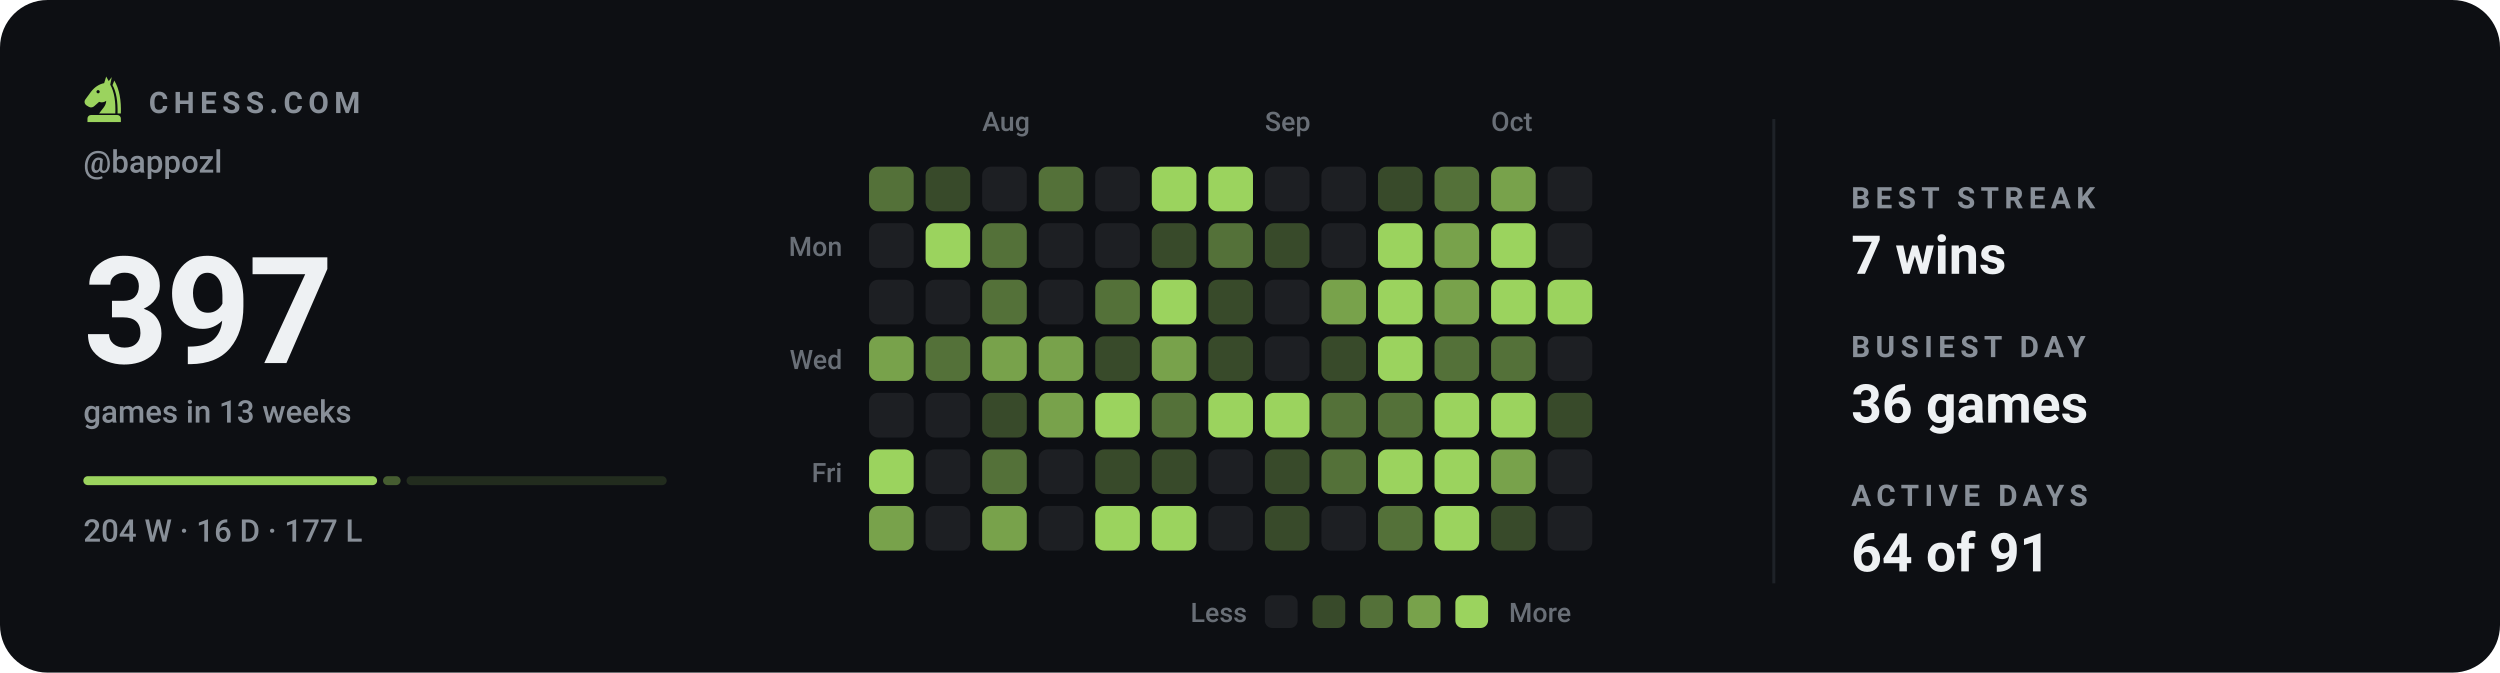
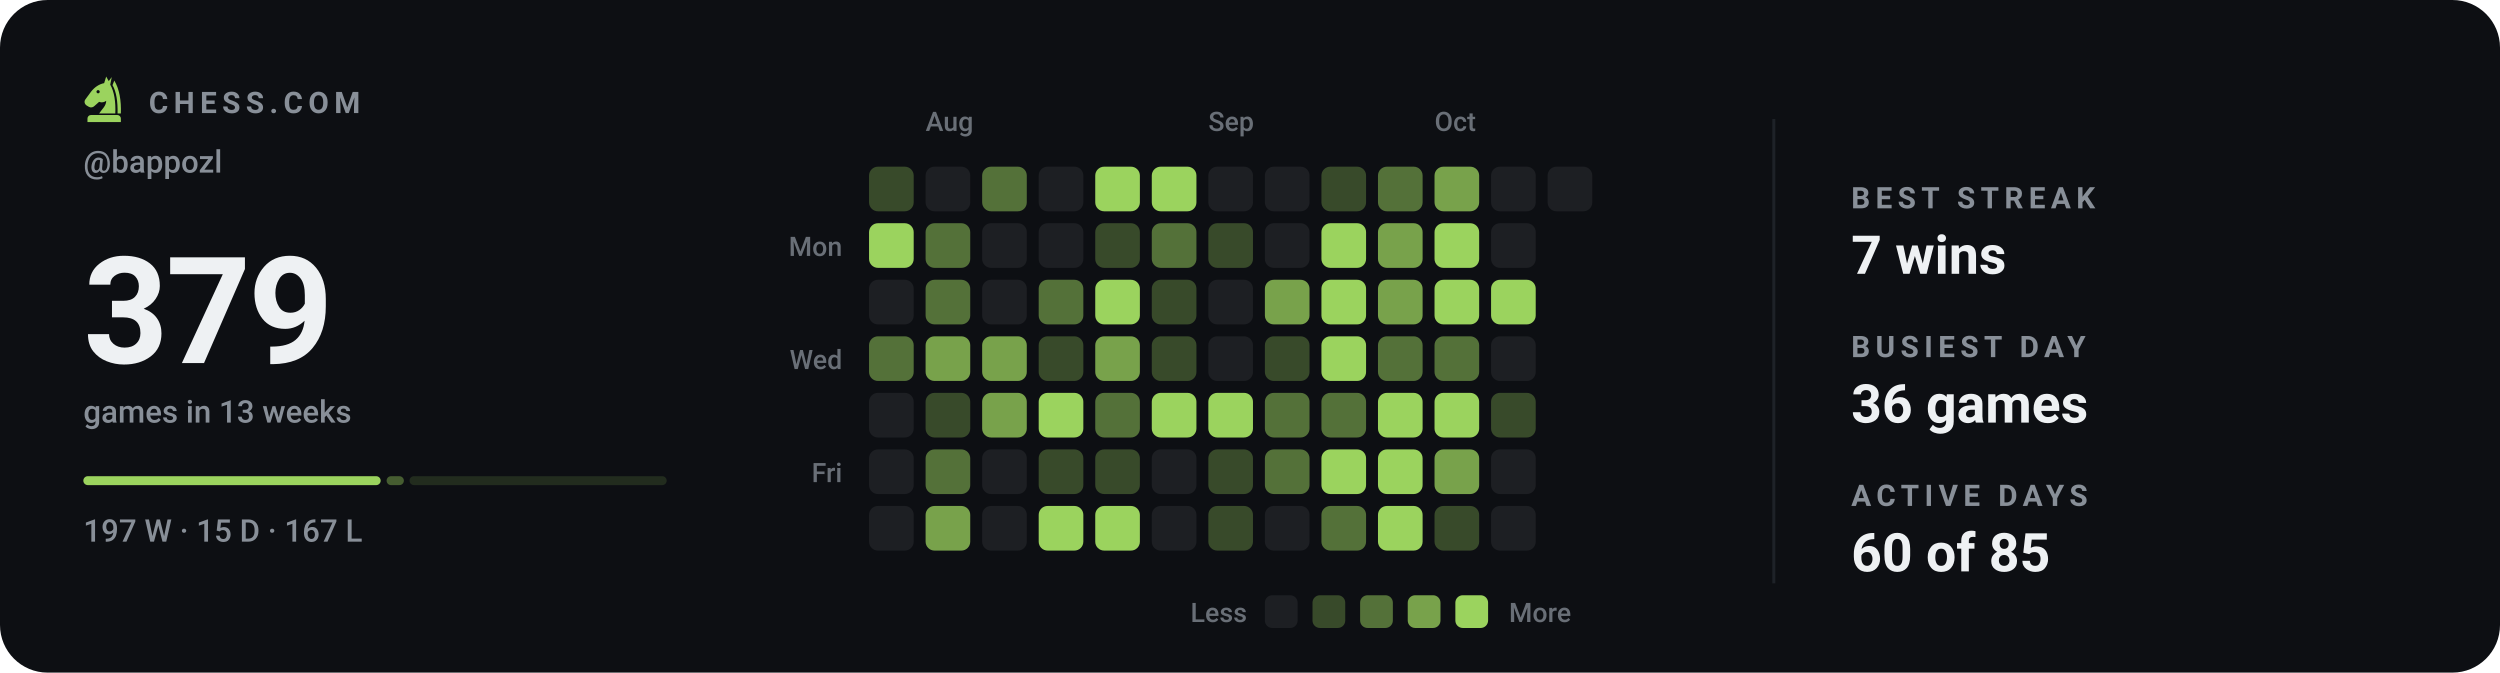
- <svg xmlns="http://www.w3.org/2000/svg" viewBox="0 0 840 226" width="840" height="226" role="img" aria-label="Chess.com activity for bappozl: 397 games in the last 13 weeks">
+ <svg xmlns="http://www.w3.org/2000/svg" viewBox="0 0 840 226" width="840" height="226" role="img" aria-label="Chess.com activity for bappozl: 379 games in the last 13 weeks">
  <style>svg{font-family:-apple-system,BlinkMacSystemFont,'Segoe UI',Roboto,'Helvetica Neue',Arial,sans-serif}text{fill:#eef1f3;white-space:pre}.bg{fill:#0d0f13}.acc{fill:#9bd35e}.win{fill:#1baf7a}.draw{fill:#8b8f96}.loss{fill:#d03b3b}.lbl{font-size:10px;font-weight:600;letter-spacing:.18em;fill:#888f98}.cap{font-size:10.5px;font-weight:500;fill:#888f98}.num{font-family:-apple-system,BlinkMacSystemFont,'Segoe UI',Roboto,'Helvetica Neue',Arial,sans-serif;font-weight:700;letter-spacing:-.02em}.tick{font-size:9px;font-weight:500;fill:#888f98;opacity:.75}.dl{font-size:10px;font-weight:600}.rule{stroke:#1e2228;stroke-width:1;fill:none}.grid{stroke:#1e2228;stroke-width:1;fill:none;opacity:.7}.ln{fill:none;stroke:#9bd35e;stroke-width:2;stroke-linecap:round;stroke-linejoin:round}.ring{stroke:#0d0f13;stroke-width:2}.hollow{fill:none;stroke-width:1.5}.sq{fill:#eef1f3;opacity:.035}</style>
  <rect class="bg" width="840" height="226" rx="16" />
  <g class="acc" transform="translate(26.5,24.7) scale(0.17)">
    <path fill-rule="evenodd" d="M54 6L50 19C40 21 31 27 24 36L13 51C10 55 11 60 15 63L20 66C24 68 28 67 31 64L40 56C45 58 50 57 54 54C54 64 46 70 40 79H72C73 56 70 36 62 22L65 7L59 15zM41.2 36a3.2 3.2 0 1 0-6.4 0 3.2 3.2 0 1 0 6.4 0z" />
    <path d="M70 14C80 30 84 54 83 79H76.5C77 55 74 36 66.5 23z" />
    <path d="M24 82h52a7 7 0 0 1 7 7v7H17v-7a7 7 0 0 1 7-7z" />
  </g>
  <text class="lbl" x="50" y="38">CHESS.COM</text>
  <text class="cap" x="28" y="58">@bappozl</text>
-   <text class="num" x="28" y="122" style="font-size:50px">397</text>
+   <text class="num" x="28" y="122" style="font-size:50px">379</text>
  <text class="cap" x="28" y="142">games in 13 weeks</text>
-   <rect x="28.0" y="160" width="98.7" height="3" rx="1.5" fill="#9bd35e" opacity="1" />
-   <rect x="128.7" y="160" width="5.9" height="3" rx="1.5" fill="#9bd35e" opacity="0.4" />
-   <rect x="136.6" y="160" width="87.4" height="3" rx="1.5" fill="#9bd35e" opacity="0.15" />
-   <text class="cap" x="28" y="182">204 W · 16 D · 177 L</text>
-   <text class="tick" x="330" y="44">Aug</text>
-   <text class="tick" x="425" y="44">Sep</text>
-   <text class="tick" x="501" y="44">Oct</text>
+   <rect x="28.0" y="160" width="99.9" height="3" rx="1.5" fill="#9bd35e" opacity="1" />
+   <rect x="129.9" y="160" width="5.8" height="3" rx="1.5" fill="#9bd35e" opacity="0.4" />
+   <rect x="137.6" y="160" width="86.4" height="3" rx="1.5" fill="#9bd35e" opacity="0.15" />
+   <text class="cap" x="28" y="182">197 W · 15 D · 167 L</text>
+   <text class="tick" x="311" y="44">Aug</text>
+   <text class="tick" x="406" y="44">Sep</text>
+   <text class="tick" x="482" y="44">Oct</text>
  <text class="tick" x="283" y="86" text-anchor="end">Mon</text>
  <text class="tick" x="283" y="124" text-anchor="end">Wed</text>
  <text class="tick" x="283" y="162" text-anchor="end">Fri</text>
-   <rect x="292" y="56" width="15" height="15" rx="3" fill="#547139" />
-   <rect x="292" y="75" width="15" height="15" rx="3" fill="#1d1f23" />
+   <rect x="292" y="56" width="15" height="15" rx="3" fill="#384a2a" />
+   <rect x="292" y="75" width="15" height="15" rx="3" fill="#9bd35e" />
  <rect x="292" y="94" width="15" height="15" rx="3" fill="#1d1f23" />
-   <rect x="292" y="113" width="15" height="15" rx="3" fill="#78a24b" />
+   <rect x="292" y="113" width="15" height="15" rx="3" fill="#547139" />
  <rect x="292" y="132" width="15" height="15" rx="3" fill="#1d1f23" />
-   <rect x="292" y="151" width="15" height="15" rx="3" fill="#9bd35e" />
-   <rect x="292" y="170" width="15" height="15" rx="3" fill="#78a24b" />
-   <rect x="311" y="56" width="15" height="15" rx="3" fill="#384a2a" />
-   <rect x="311" y="75" width="15" height="15" rx="3" fill="#9bd35e" />
-   <rect x="311" y="94" width="15" height="15" rx="3" fill="#1d1f23" />
-   <rect x="311" y="113" width="15" height="15" rx="3" fill="#547139" />
-   <rect x="311" y="132" width="15" height="15" rx="3" fill="#1d1f23" />
-   <rect x="311" y="151" width="15" height="15" rx="3" fill="#1d1f23" />
-   <rect x="311" y="170" width="15" height="15" rx="3" fill="#1d1f23" />
-   <rect x="330" y="56" width="15" height="15" rx="3" fill="#1d1f23" />
-   <rect x="330" y="75" width="15" height="15" rx="3" fill="#547139" />
-   <rect x="330" y="94" width="15" height="15" rx="3" fill="#547139" />
+   <rect x="292" y="151" width="15" height="15" rx="3" fill="#1d1f23" />
+   <rect x="292" y="170" width="15" height="15" rx="3" fill="#1d1f23" />
+   <rect x="311" y="56" width="15" height="15" rx="3" fill="#1d1f23" />
+   <rect x="311" y="75" width="15" height="15" rx="3" fill="#547139" />
+   <rect x="311" y="94" width="15" height="15" rx="3" fill="#547139" />
+   <rect x="311" y="113" width="15" height="15" rx="3" fill="#78a24b" />
+   <rect x="311" y="132" width="15" height="15" rx="3" fill="#384a2a" />
+   <rect x="311" y="151" width="15" height="15" rx="3" fill="#547139" />
+   <rect x="311" y="170" width="15" height="15" rx="3" fill="#78a24b" />
+   <rect x="330" y="56" width="15" height="15" rx="3" fill="#547139" />
+   <rect x="330" y="75" width="15" height="15" rx="3" fill="#1d1f23" />
+   <rect x="330" y="94" width="15" height="15" rx="3" fill="#1d1f23" />
  <rect x="330" y="113" width="15" height="15" rx="3" fill="#78a24b" />
-   <rect x="330" y="132" width="15" height="15" rx="3" fill="#384a2a" />
-   <rect x="330" y="151" width="15" height="15" rx="3" fill="#547139" />
-   <rect x="330" y="170" width="15" height="15" rx="3" fill="#78a24b" />
-   <rect x="349" y="56" width="15" height="15" rx="3" fill="#547139" />
+   <rect x="330" y="132" width="15" height="15" rx="3" fill="#78a24b" />
+   <rect x="330" y="151" width="15" height="15" rx="3" fill="#1d1f23" />
+   <rect x="330" y="170" width="15" height="15" rx="3" fill="#1d1f23" />
+   <rect x="349" y="56" width="15" height="15" rx="3" fill="#1d1f23" />
  <rect x="349" y="75" width="15" height="15" rx="3" fill="#1d1f23" />
-   <rect x="349" y="94" width="15" height="15" rx="3" fill="#1d1f23" />
-   <rect x="349" y="113" width="15" height="15" rx="3" fill="#78a24b" />
-   <rect x="349" y="132" width="15" height="15" rx="3" fill="#78a24b" />
-   <rect x="349" y="151" width="15" height="15" rx="3" fill="#1d1f23" />
-   <rect x="349" y="170" width="15" height="15" rx="3" fill="#1d1f23" />
-   <rect x="368" y="56" width="15" height="15" rx="3" fill="#1d1f23" />
-   <rect x="368" y="75" width="15" height="15" rx="3" fill="#1d1f23" />
-   <rect x="368" y="94" width="15" height="15" rx="3" fill="#547139" />
-   <rect x="368" y="113" width="15" height="15" rx="3" fill="#384a2a" />
-   <rect x="368" y="132" width="15" height="15" rx="3" fill="#9bd35e" />
+   <rect x="349" y="94" width="15" height="15" rx="3" fill="#547139" />
+   <rect x="349" y="113" width="15" height="15" rx="3" fill="#384a2a" />
+   <rect x="349" y="132" width="15" height="15" rx="3" fill="#9bd35e" />
+   <rect x="349" y="151" width="15" height="15" rx="3" fill="#384a2a" />
+   <rect x="349" y="170" width="15" height="15" rx="3" fill="#9bd35e" />
+   <rect x="368" y="56" width="15" height="15" rx="3" fill="#9bd35e" />
+   <rect x="368" y="75" width="15" height="15" rx="3" fill="#384a2a" />
+   <rect x="368" y="94" width="15" height="15" rx="3" fill="#9bd35e" />
+   <rect x="368" y="113" width="15" height="15" rx="3" fill="#78a24b" />
+   <rect x="368" y="132" width="15" height="15" rx="3" fill="#547139" />
  <rect x="368" y="151" width="15" height="15" rx="3" fill="#384a2a" />
  <rect x="368" y="170" width="15" height="15" rx="3" fill="#9bd35e" />
  <rect x="387" y="56" width="15" height="15" rx="3" fill="#9bd35e" />
-   <rect x="387" y="75" width="15" height="15" rx="3" fill="#384a2a" />
-   <rect x="387" y="94" width="15" height="15" rx="3" fill="#9bd35e" />
-   <rect x="387" y="113" width="15" height="15" rx="3" fill="#78a24b" />
-   <rect x="387" y="132" width="15" height="15" rx="3" fill="#547139" />
-   <rect x="387" y="151" width="15" height="15" rx="3" fill="#384a2a" />
-   <rect x="387" y="170" width="15" height="15" rx="3" fill="#9bd35e" />
-   <rect x="406" y="56" width="15" height="15" rx="3" fill="#9bd35e" />
-   <rect x="406" y="75" width="15" height="15" rx="3" fill="#547139" />
-   <rect x="406" y="94" width="15" height="15" rx="3" fill="#384a2a" />
-   <rect x="406" y="113" width="15" height="15" rx="3" fill="#384a2a" />
+   <rect x="387" y="75" width="15" height="15" rx="3" fill="#547139" />
+   <rect x="387" y="94" width="15" height="15" rx="3" fill="#384a2a" />
+   <rect x="387" y="113" width="15" height="15" rx="3" fill="#384a2a" />
+   <rect x="387" y="132" width="15" height="15" rx="3" fill="#9bd35e" />
+   <rect x="387" y="151" width="15" height="15" rx="3" fill="#1d1f23" />
+   <rect x="387" y="170" width="15" height="15" rx="3" fill="#1d1f23" />
+   <rect x="406" y="56" width="15" height="15" rx="3" fill="#1d1f23" />
+   <rect x="406" y="75" width="15" height="15" rx="3" fill="#384a2a" />
+   <rect x="406" y="94" width="15" height="15" rx="3" fill="#1d1f23" />
+   <rect x="406" y="113" width="15" height="15" rx="3" fill="#1d1f23" />
  <rect x="406" y="132" width="15" height="15" rx="3" fill="#9bd35e" />
-   <rect x="406" y="151" width="15" height="15" rx="3" fill="#1d1f23" />
-   <rect x="406" y="170" width="15" height="15" rx="3" fill="#1d1f23" />
+   <rect x="406" y="151" width="15" height="15" rx="3" fill="#384a2a" />
+   <rect x="406" y="170" width="15" height="15" rx="3" fill="#384a2a" />
  <rect x="425" y="56" width="15" height="15" rx="3" fill="#1d1f23" />
-   <rect x="425" y="75" width="15" height="15" rx="3" fill="#384a2a" />
-   <rect x="425" y="94" width="15" height="15" rx="3" fill="#1d1f23" />
-   <rect x="425" y="113" width="15" height="15" rx="3" fill="#1d1f23" />
-   <rect x="425" y="132" width="15" height="15" rx="3" fill="#9bd35e" />
-   <rect x="425" y="151" width="15" height="15" rx="3" fill="#384a2a" />
-   <rect x="425" y="170" width="15" height="15" rx="3" fill="#384a2a" />
-   <rect x="444" y="56" width="15" height="15" rx="3" fill="#1d1f23" />
-   <rect x="444" y="75" width="15" height="15" rx="3" fill="#1d1f23" />
-   <rect x="444" y="94" width="15" height="15" rx="3" fill="#78a24b" />
-   <rect x="444" y="113" width="15" height="15" rx="3" fill="#384a2a" />
+   <rect x="425" y="75" width="15" height="15" rx="3" fill="#1d1f23" />
+   <rect x="425" y="94" width="15" height="15" rx="3" fill="#78a24b" />
+   <rect x="425" y="113" width="15" height="15" rx="3" fill="#384a2a" />
+   <rect x="425" y="132" width="15" height="15" rx="3" fill="#547139" />
+   <rect x="425" y="151" width="15" height="15" rx="3" fill="#547139" />
+   <rect x="425" y="170" width="15" height="15" rx="3" fill="#1d1f23" />
+   <rect x="444" y="56" width="15" height="15" rx="3" fill="#384a2a" />
+   <rect x="444" y="75" width="15" height="15" rx="3" fill="#9bd35e" />
+   <rect x="444" y="94" width="15" height="15" rx="3" fill="#9bd35e" />
+   <rect x="444" y="113" width="15" height="15" rx="3" fill="#9bd35e" />
  <rect x="444" y="132" width="15" height="15" rx="3" fill="#547139" />
-   <rect x="444" y="151" width="15" height="15" rx="3" fill="#547139" />
-   <rect x="444" y="170" width="15" height="15" rx="3" fill="#1d1f23" />
-   <rect x="463" y="56" width="15" height="15" rx="3" fill="#384a2a" />
-   <rect x="463" y="75" width="15" height="15" rx="3" fill="#9bd35e" />
-   <rect x="463" y="94" width="15" height="15" rx="3" fill="#9bd35e" />
-   <rect x="463" y="113" width="15" height="15" rx="3" fill="#9bd35e" />
-   <rect x="463" y="132" width="15" height="15" rx="3" fill="#547139" />
+   <rect x="444" y="151" width="15" height="15" rx="3" fill="#9bd35e" />
+   <rect x="444" y="170" width="15" height="15" rx="3" fill="#547139" />
+   <rect x="463" y="56" width="15" height="15" rx="3" fill="#547139" />
+   <rect x="463" y="75" width="15" height="15" rx="3" fill="#78a24b" />
+   <rect x="463" y="94" width="15" height="15" rx="3" fill="#78a24b" />
+   <rect x="463" y="113" width="15" height="15" rx="3" fill="#547139" />
+   <rect x="463" y="132" width="15" height="15" rx="3" fill="#9bd35e" />
  <rect x="463" y="151" width="15" height="15" rx="3" fill="#9bd35e" />
-   <rect x="463" y="170" width="15" height="15" rx="3" fill="#547139" />
-   <rect x="482" y="56" width="15" height="15" rx="3" fill="#547139" />
-   <rect x="482" y="75" width="15" height="15" rx="3" fill="#78a24b" />
-   <rect x="482" y="94" width="15" height="15" rx="3" fill="#78a24b" />
+   <rect x="463" y="170" width="15" height="15" rx="3" fill="#9bd35e" />
+   <rect x="482" y="56" width="15" height="15" rx="3" fill="#78a24b" />
+   <rect x="482" y="75" width="15" height="15" rx="3" fill="#9bd35e" />
+   <rect x="482" y="94" width="15" height="15" rx="3" fill="#9bd35e" />
  <rect x="482" y="113" width="15" height="15" rx="3" fill="#547139" />
  <rect x="482" y="132" width="15" height="15" rx="3" fill="#9bd35e" />
-   <rect x="482" y="151" width="15" height="15" rx="3" fill="#9bd35e" />
-   <rect x="482" y="170" width="15" height="15" rx="3" fill="#9bd35e" />
-   <rect x="501" y="56" width="15" height="15" rx="3" fill="#78a24b" />
-   <rect x="501" y="75" width="15" height="15" rx="3" fill="#9bd35e" />
+   <rect x="482" y="151" width="15" height="15" rx="3" fill="#78a24b" />
+   <rect x="482" y="170" width="15" height="15" rx="3" fill="#384a2a" />
+   <rect x="501" y="56" width="15" height="15" rx="3" fill="#1d1f23" />
+   <rect x="501" y="75" width="15" height="15" rx="3" fill="#1d1f23" />
  <rect x="501" y="94" width="15" height="15" rx="3" fill="#9bd35e" />
-   <rect x="501" y="113" width="15" height="15" rx="3" fill="#547139" />
-   <rect x="501" y="132" width="15" height="15" rx="3" fill="#9bd35e" />
-   <rect x="501" y="151" width="15" height="15" rx="3" fill="#78a24b" />
-   <rect x="501" y="170" width="15" height="15" rx="3" fill="#384a2a" />
+   <rect x="501" y="113" width="15" height="15" rx="3" fill="#1d1f23" />
+   <rect x="501" y="132" width="15" height="15" rx="3" fill="#384a2a" />
+   <rect x="501" y="151" width="15" height="15" rx="3" fill="#1d1f23" />
+   <rect x="501" y="170" width="15" height="15" rx="3" fill="#1d1f23" />
  <rect x="520" y="56" width="15" height="15" rx="3" fill="#1d1f23" />
-   <rect x="520" y="75" width="15" height="15" rx="3" fill="#1d1f23" />
-   <rect x="520" y="94" width="15" height="15" rx="3" fill="#9bd35e" />
-   <rect x="520" y="113" width="15" height="15" rx="3" fill="#1d1f23" />
-   <rect x="520" y="132" width="15" height="15" rx="3" fill="#384a2a" />
-   <rect x="520" y="151" width="15" height="15" rx="3" fill="#1d1f23" />
-   <rect x="520" y="170" width="15" height="15" rx="3" fill="#1d1f23" />
  <text class="tick" x="419" y="209" text-anchor="end">Less</text>
  <rect x="425" y="200" width="11" height="11" rx="2.5" fill="#1d1f23" />
  <rect x="441" y="200" width="11" height="11" rx="2.5" fill="#384a2a" />
  <rect x="457" y="200" width="11" height="11" rx="2.5" fill="#547139" />
  <rect x="473" y="200" width="11" height="11" rx="2.5" fill="#78a24b" />
  <rect x="489" y="200" width="11" height="11" rx="2.5" fill="#9bd35e" />
  <text class="tick" x="507" y="209">More</text>
  <line class="rule" x1="596" y1="40" x2="596" y2="196" />
  <text class="lbl" x="622" y="70">BEST STREAK</text>
  <text x="622" y="92" style="font-size:18px;font-weight:600">7 wins</text>
  <text class="lbl" x="622" y="120">BUSIEST DAY</text>
  <text x="622" y="142" style="font-size:18px;font-weight:600">36 games</text>
  <text class="lbl" x="622" y="170">ACTIVE DAYS</text>
-   <text x="622" y="192" style="font-size:18px;font-weight:600">64 of 91</text>
+   <text x="622" y="192" style="font-size:18px;font-weight:600">60 of 85</text>
</svg>
